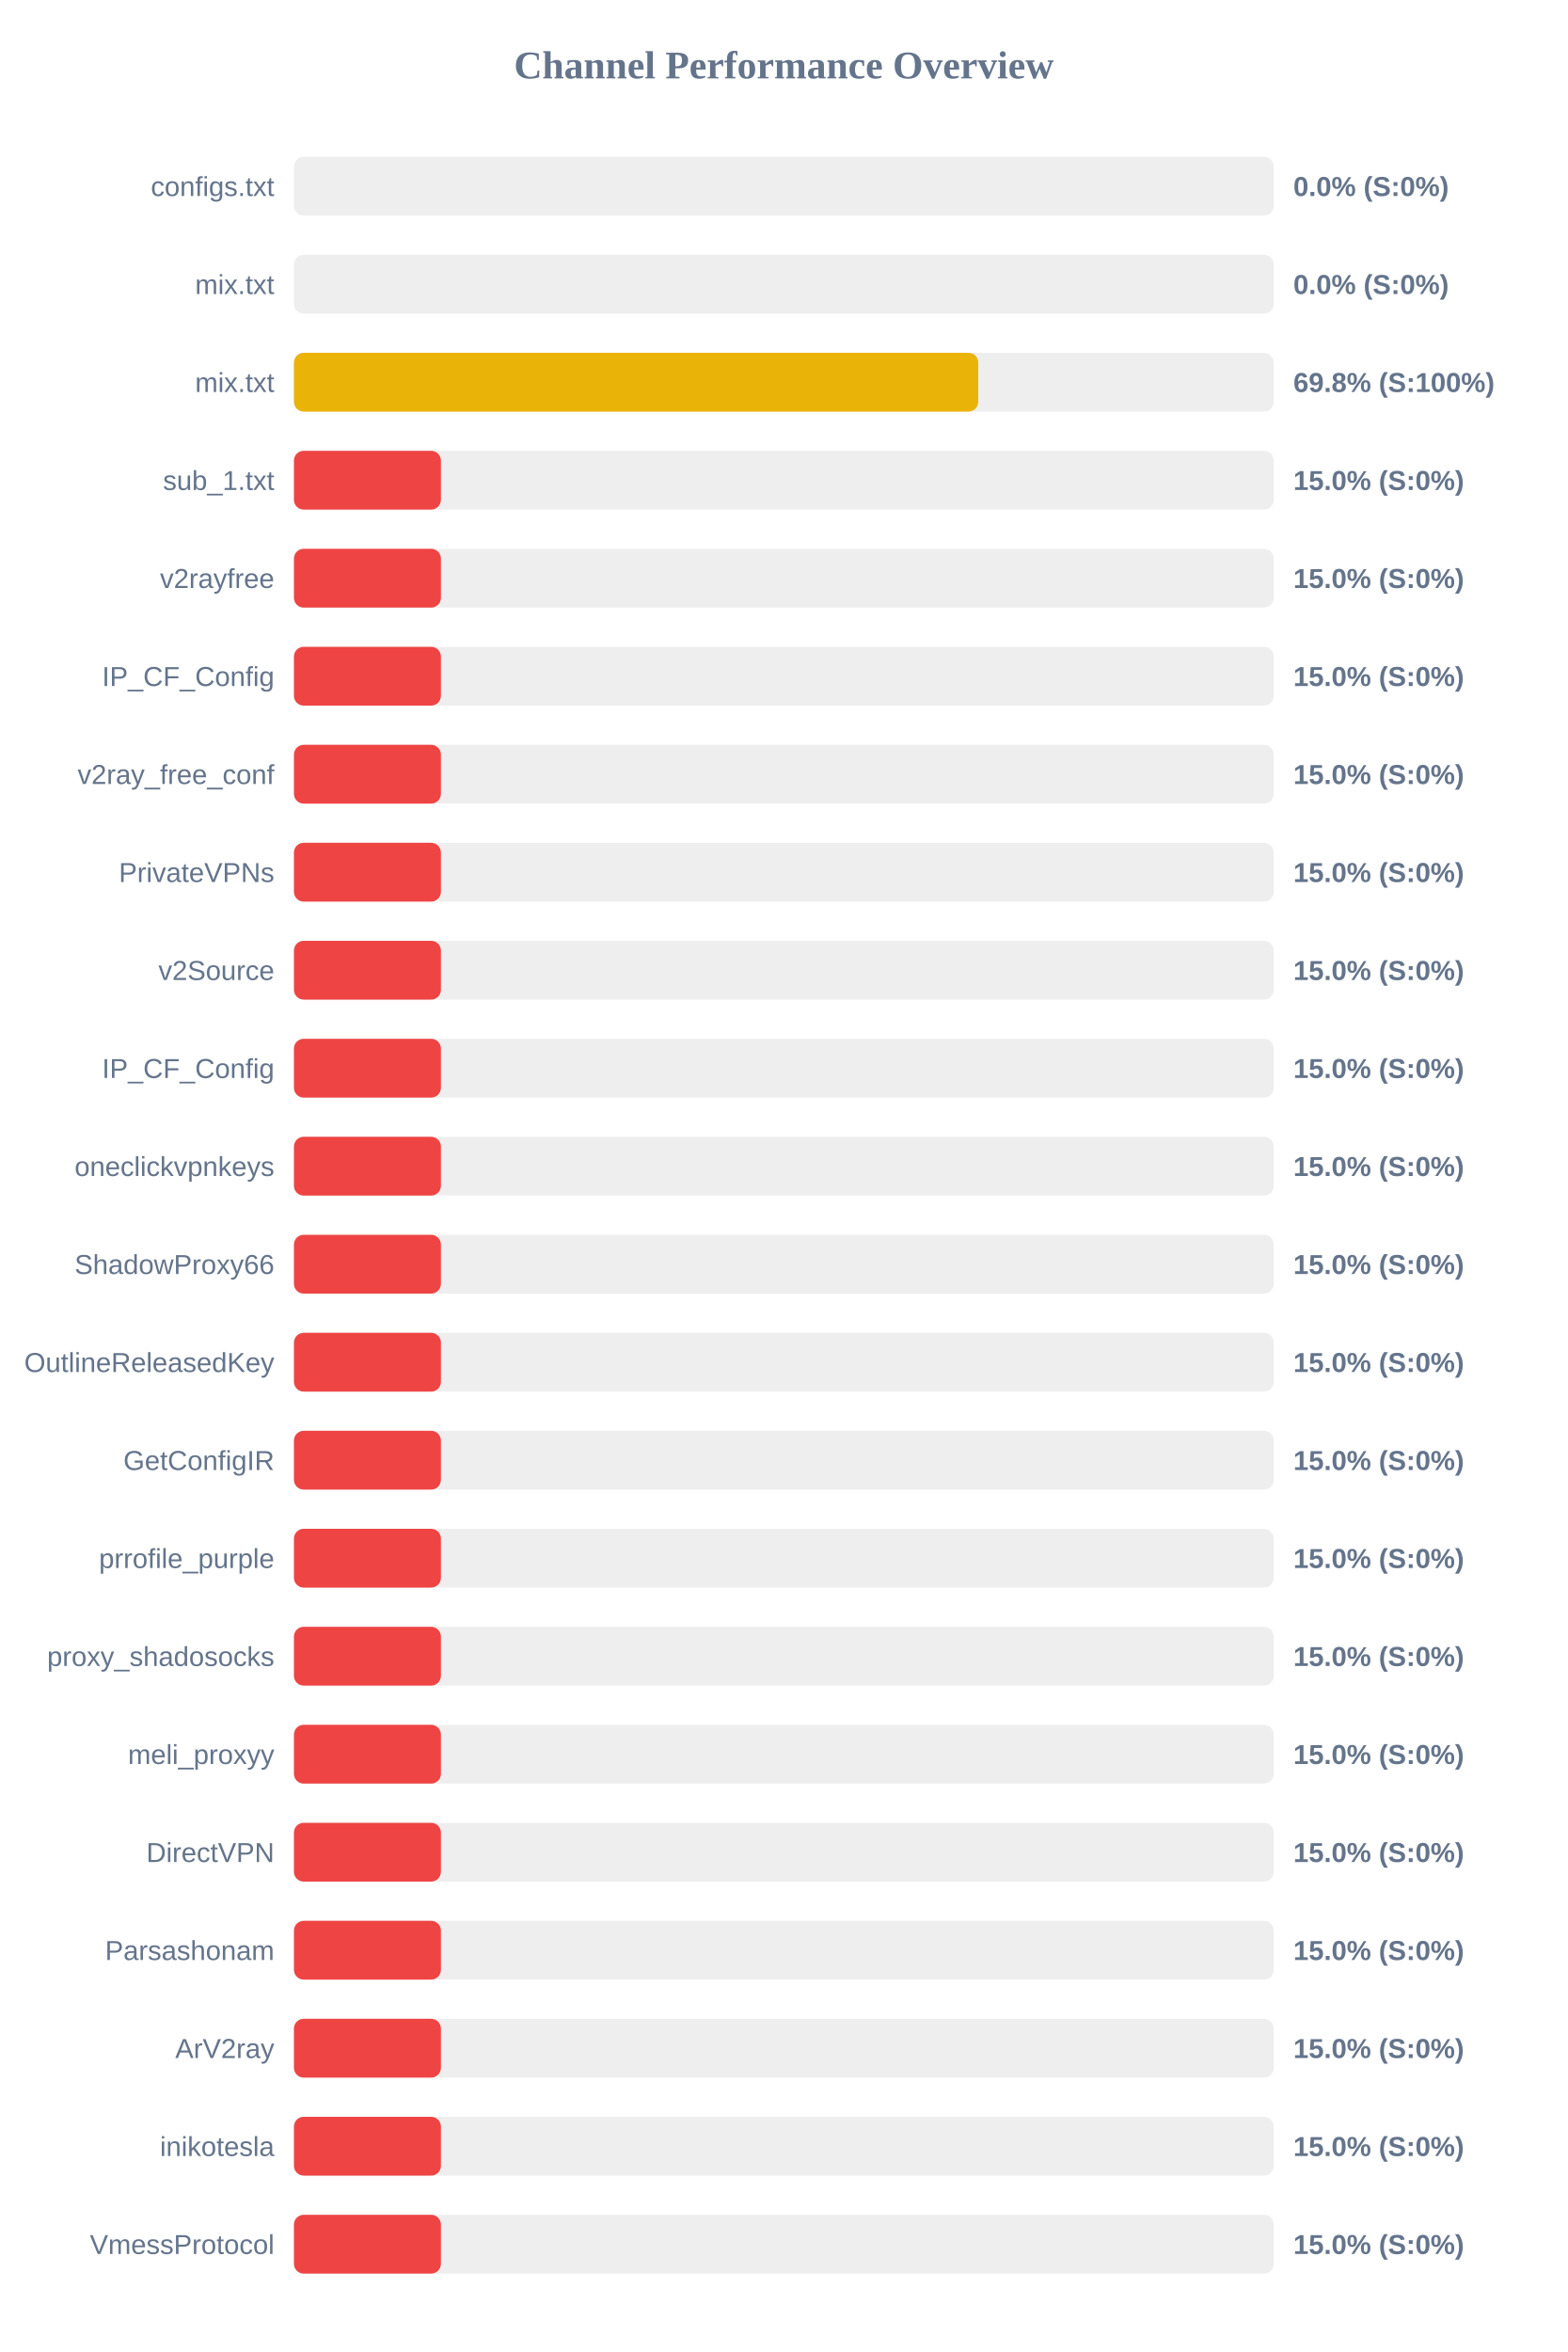
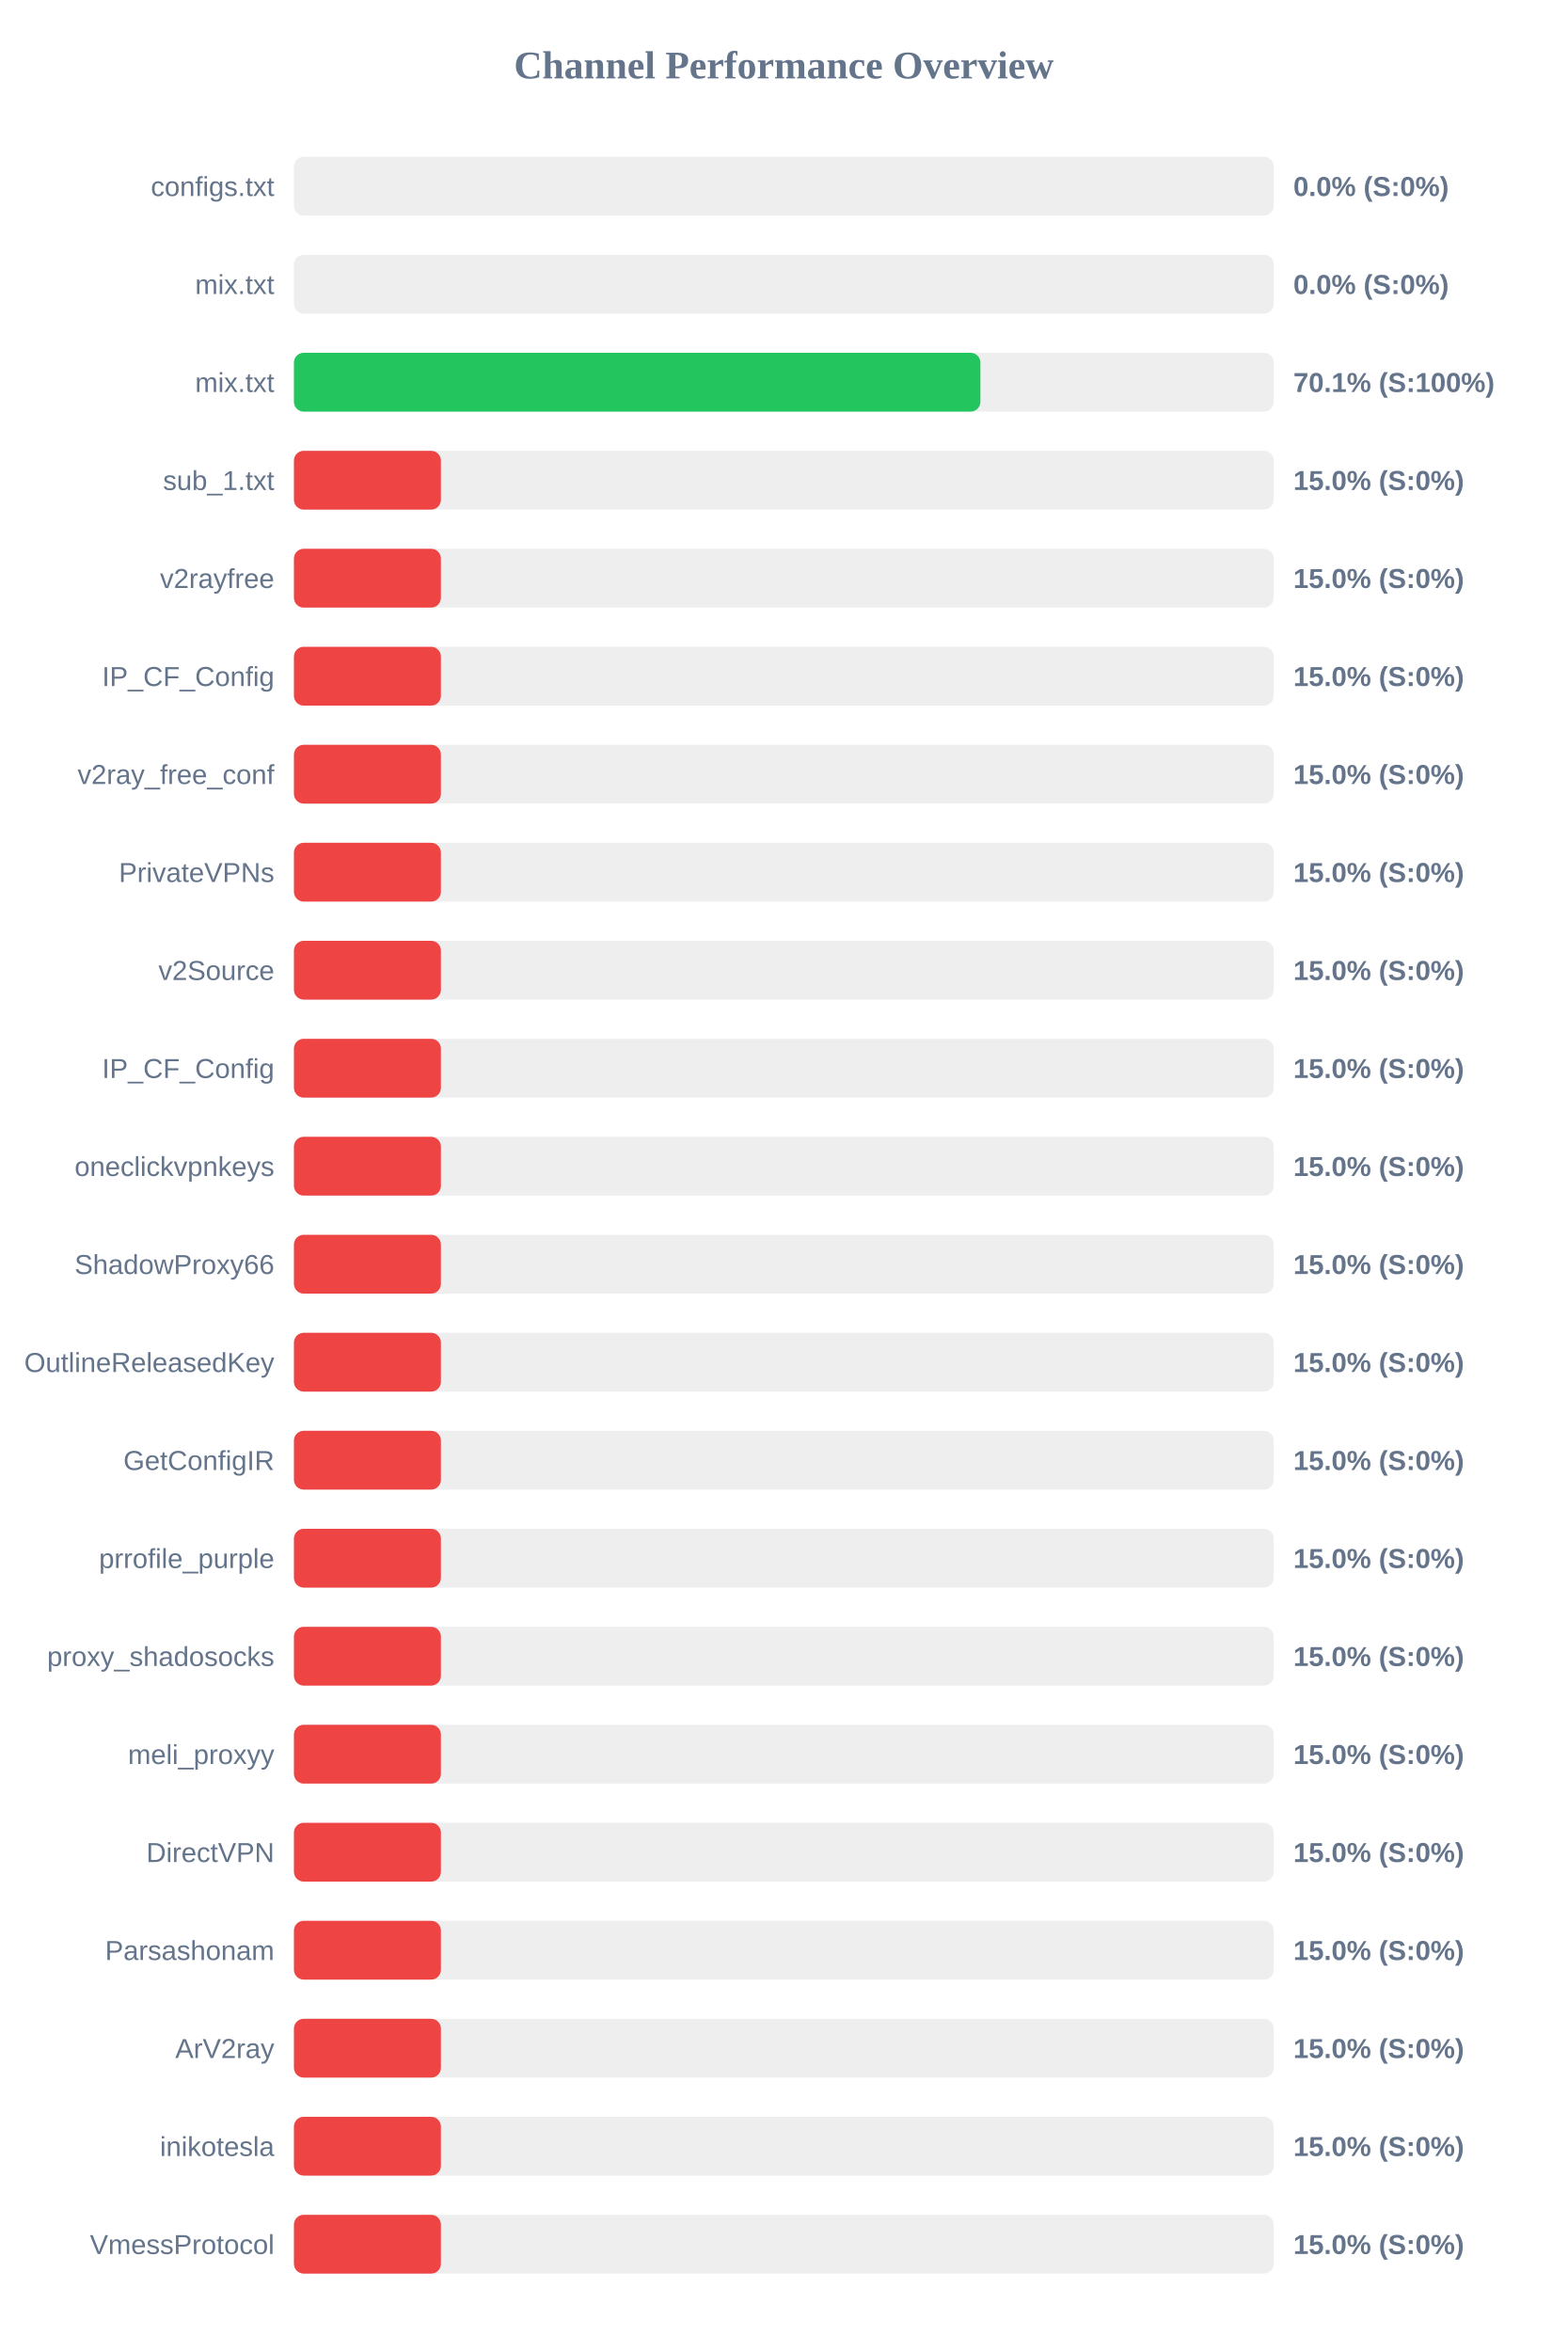
<svg xmlns="http://www.w3.org/2000/svg" width="800" height="1200" version="1.1">
  <style>
        .row { font: 14px Arial; fill: #64748b; }
        .score { font: bold 14px Arial; fill: #64748b; }
    </style>
  <text x="400" y="40" text-anchor="middle" font-size="20px" font-weight="bold" fill="#64748b">Channel Performance Overview</text>
  <rect x="150" y="80" width="500" height="30" fill="#eee" rx="5" />
  <rect x="150" y="80" width="0.0" height="30" fill="#ef4444" rx="5" />
  <text x="140" y="100" text-anchor="end" class="row">configs.txt</text>
  <text x="660" y="100" text-anchor="start" class="score">0.0% (S:0%)</text>
  <rect x="150" y="130" width="500" height="30" fill="#eee" rx="5" />
  <rect x="150" y="130" width="0.0" height="30" fill="#ef4444" rx="5" />
  <text x="140" y="150" text-anchor="end" class="row">mix.txt</text>
  <text x="660" y="150" text-anchor="start" class="score">0.0% (S:0%)</text>
  <rect x="150" y="180" width="500" height="30" fill="#eee" rx="5" />
-   <rect x="150" y="180" width="349.2" height="30" fill="#eab308" rx="5" />
+   <rect x="150" y="180" width="350.3" height="30" fill="#22c55e" rx="5" />
  <text x="140" y="200" text-anchor="end" class="row">mix.txt</text>
-   <text x="660" y="200" text-anchor="start" class="score">69.8% (S:100%)</text>
+   <text x="660" y="200" text-anchor="start" class="score">70.1% (S:100%)</text>
  <rect x="150" y="230" width="500" height="30" fill="#eee" rx="5" />
  <rect x="150" y="230" width="75.0" height="30" fill="#ef4444" rx="5" />
  <text x="140" y="250" text-anchor="end" class="row">sub_1.txt</text>
  <text x="660" y="250" text-anchor="start" class="score">15.0% (S:0%)</text>
  <rect x="150" y="280" width="500" height="30" fill="#eee" rx="5" />
  <rect x="150" y="280" width="75.0" height="30" fill="#ef4444" rx="5" />
  <text x="140" y="300" text-anchor="end" class="row">v2rayfree</text>
  <text x="660" y="300" text-anchor="start" class="score">15.0% (S:0%)</text>
  <rect x="150" y="330" width="500" height="30" fill="#eee" rx="5" />
  <rect x="150" y="330" width="75.0" height="30" fill="#ef4444" rx="5" />
  <text x="140" y="350" text-anchor="end" class="row">IP_CF_Config</text>
  <text x="660" y="350" text-anchor="start" class="score">15.0% (S:0%)</text>
  <rect x="150" y="380" width="500" height="30" fill="#eee" rx="5" />
  <rect x="150" y="380" width="75.0" height="30" fill="#ef4444" rx="5" />
  <text x="140" y="400" text-anchor="end" class="row">v2ray_free_conf</text>
  <text x="660" y="400" text-anchor="start" class="score">15.0% (S:0%)</text>
  <rect x="150" y="430" width="500" height="30" fill="#eee" rx="5" />
  <rect x="150" y="430" width="75.0" height="30" fill="#ef4444" rx="5" />
  <text x="140" y="450" text-anchor="end" class="row">PrivateVPNs</text>
  <text x="660" y="450" text-anchor="start" class="score">15.0% (S:0%)</text>
  <rect x="150" y="480" width="500" height="30" fill="#eee" rx="5" />
  <rect x="150" y="480" width="75.0" height="30" fill="#ef4444" rx="5" />
  <text x="140" y="500" text-anchor="end" class="row">v2Source</text>
  <text x="660" y="500" text-anchor="start" class="score">15.0% (S:0%)</text>
  <rect x="150" y="530" width="500" height="30" fill="#eee" rx="5" />
  <rect x="150" y="530" width="75.0" height="30" fill="#ef4444" rx="5" />
  <text x="140" y="550" text-anchor="end" class="row">IP_CF_Config</text>
  <text x="660" y="550" text-anchor="start" class="score">15.0% (S:0%)</text>
  <rect x="150" y="580" width="500" height="30" fill="#eee" rx="5" />
  <rect x="150" y="580" width="75.0" height="30" fill="#ef4444" rx="5" />
  <text x="140" y="600" text-anchor="end" class="row">oneclickvpnkeys</text>
  <text x="660" y="600" text-anchor="start" class="score">15.0% (S:0%)</text>
  <rect x="150" y="630" width="500" height="30" fill="#eee" rx="5" />
  <rect x="150" y="630" width="75.0" height="30" fill="#ef4444" rx="5" />
  <text x="140" y="650" text-anchor="end" class="row">ShadowProxy66</text>
  <text x="660" y="650" text-anchor="start" class="score">15.0% (S:0%)</text>
  <rect x="150" y="680" width="500" height="30" fill="#eee" rx="5" />
  <rect x="150" y="680" width="75.0" height="30" fill="#ef4444" rx="5" />
  <text x="140" y="700" text-anchor="end" class="row">OutlineReleasedKey</text>
  <text x="660" y="700" text-anchor="start" class="score">15.0% (S:0%)</text>
  <rect x="150" y="730" width="500" height="30" fill="#eee" rx="5" />
  <rect x="150" y="730" width="75.0" height="30" fill="#ef4444" rx="5" />
  <text x="140" y="750" text-anchor="end" class="row">GetConfigIR</text>
  <text x="660" y="750" text-anchor="start" class="score">15.0% (S:0%)</text>
  <rect x="150" y="780" width="500" height="30" fill="#eee" rx="5" />
  <rect x="150" y="780" width="75.0" height="30" fill="#ef4444" rx="5" />
  <text x="140" y="800" text-anchor="end" class="row">prrofile_purple</text>
  <text x="660" y="800" text-anchor="start" class="score">15.0% (S:0%)</text>
  <rect x="150" y="830" width="500" height="30" fill="#eee" rx="5" />
  <rect x="150" y="830" width="75.0" height="30" fill="#ef4444" rx="5" />
  <text x="140" y="850" text-anchor="end" class="row">proxy_shadosocks</text>
  <text x="660" y="850" text-anchor="start" class="score">15.0% (S:0%)</text>
  <rect x="150" y="880" width="500" height="30" fill="#eee" rx="5" />
  <rect x="150" y="880" width="75.0" height="30" fill="#ef4444" rx="5" />
  <text x="140" y="900" text-anchor="end" class="row">meli_proxyy</text>
  <text x="660" y="900" text-anchor="start" class="score">15.0% (S:0%)</text>
  <rect x="150" y="930" width="500" height="30" fill="#eee" rx="5" />
  <rect x="150" y="930" width="75.0" height="30" fill="#ef4444" rx="5" />
  <text x="140" y="950" text-anchor="end" class="row">DirectVPN</text>
  <text x="660" y="950" text-anchor="start" class="score">15.0% (S:0%)</text>
  <rect x="150" y="980" width="500" height="30" fill="#eee" rx="5" />
  <rect x="150" y="980" width="75.0" height="30" fill="#ef4444" rx="5" />
  <text x="140" y="1000" text-anchor="end" class="row">Parsashonam</text>
  <text x="660" y="1000" text-anchor="start" class="score">15.0% (S:0%)</text>
  <rect x="150" y="1030" width="500" height="30" fill="#eee" rx="5" />
  <rect x="150" y="1030" width="75.0" height="30" fill="#ef4444" rx="5" />
  <text x="140" y="1050" text-anchor="end" class="row">ArV2ray</text>
  <text x="660" y="1050" text-anchor="start" class="score">15.0% (S:0%)</text>
  <rect x="150" y="1080" width="500" height="30" fill="#eee" rx="5" />
  <rect x="150" y="1080" width="75.0" height="30" fill="#ef4444" rx="5" />
  <text x="140" y="1100" text-anchor="end" class="row">inikotesla</text>
  <text x="660" y="1100" text-anchor="start" class="score">15.0% (S:0%)</text>
  <rect x="150" y="1130" width="500" height="30" fill="#eee" rx="5" />
  <rect x="150" y="1130" width="75.0" height="30" fill="#ef4444" rx="5" />
  <text x="140" y="1150" text-anchor="end" class="row">VmessProtocol</text>
  <text x="660" y="1150" text-anchor="start" class="score">15.0% (S:0%)</text>
</svg>
